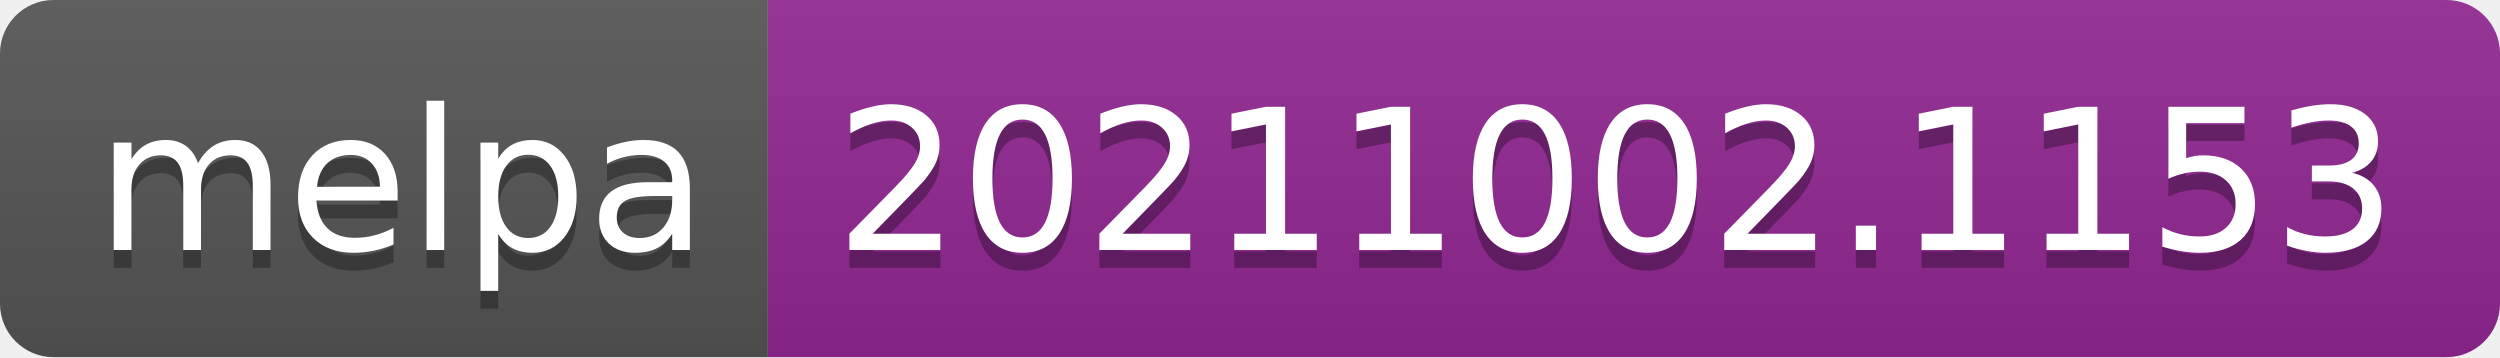
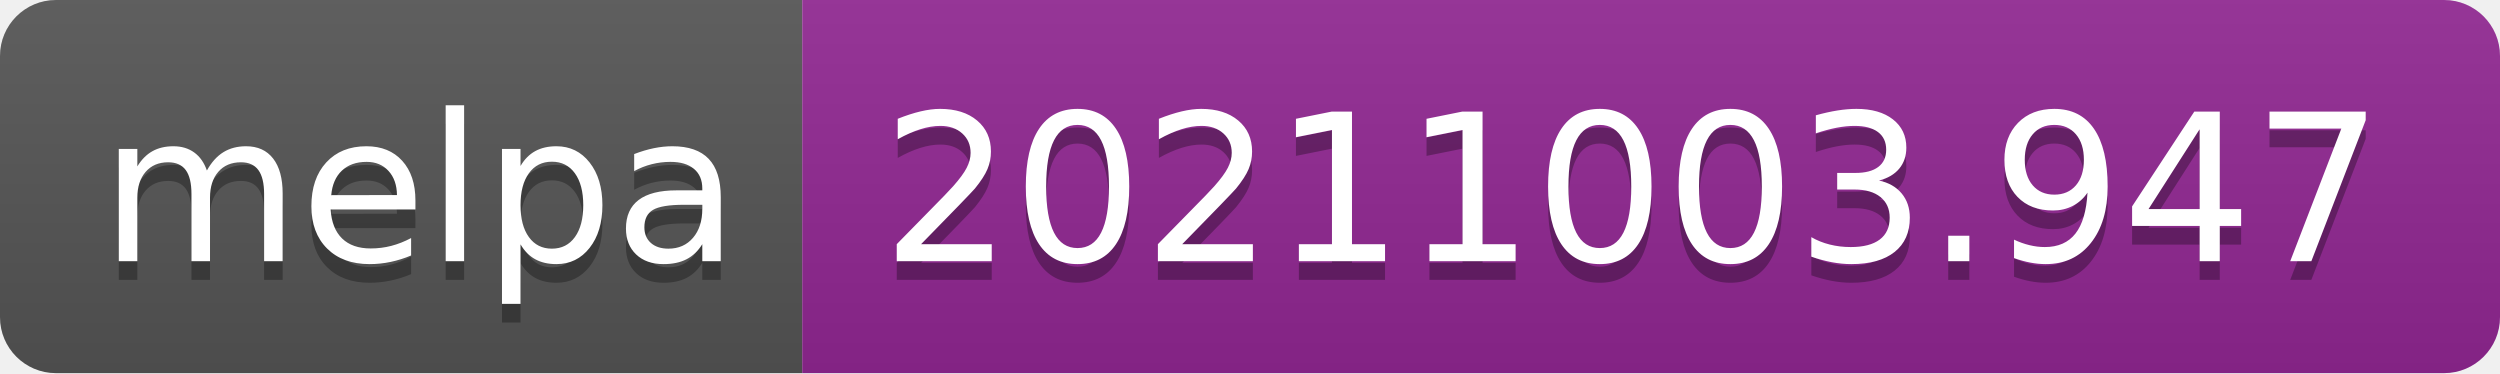
- <svg xmlns="http://www.w3.org/2000/svg" width="140" height="20" role="img" aria-label="melpa: 20211002.1153">
+ <svg xmlns="http://www.w3.org/2000/svg" width="134" height="20" role="img" aria-label="melpa: 20211003.947">
  <linearGradient id="s" x2="0" y2="100%">
    <stop offset="0" stop-color="#bbb" stop-opacity=".1" />
    <stop offset="1" stop-opacity=".1" />
  </linearGradient>
  <clipPath id="r">
-     <rect width="140" height="20" rx="3" fill="#fff" />
+     <rect width="134" height="20" rx="3" fill="#fff" />
  </clipPath>
  <g clip-path="url(#r)">
    <rect width="43" height="20" fill="#555" />
-     <rect x="43" width="97" height="20" fill="#922793" />
-     <rect width="140" height="20" fill="url(#s)" />
+     <rect x="43" width="91" height="20" fill="#922793" />
+     <rect width="134" height="20" fill="url(#s)" />
  </g>
  <g fill="#fff" text-anchor="middle" font-family="Verdana,Geneva,DejaVu Sans,sans-serif" text-rendering="geometricPrecision" font-size="110">
    <text aria-hidden="true" x="225" y="150" fill="#010101" fill-opacity=".3" transform="scale(.1)" textLength="330">melpa</text>
    <text x="225" y="140" transform="scale(.1)" fill="#fff" textLength="330">melpa</text>
-     <text aria-hidden="true" x="905" y="150" fill="#010101" fill-opacity=".3" transform="scale(.1)" textLength="870">20211002.1153</text>
-     <text x="905" y="140" transform="scale(.1)" fill="#fff" textLength="870">20211002.1153</text>
+     <text aria-hidden="true" x="875" y="150" fill="#010101" fill-opacity=".3" transform="scale(.1)" textLength="810">20211003.947</text>
+     <text x="875" y="140" transform="scale(.1)" fill="#fff" textLength="810">20211003.947</text>
  </g>
</svg>
